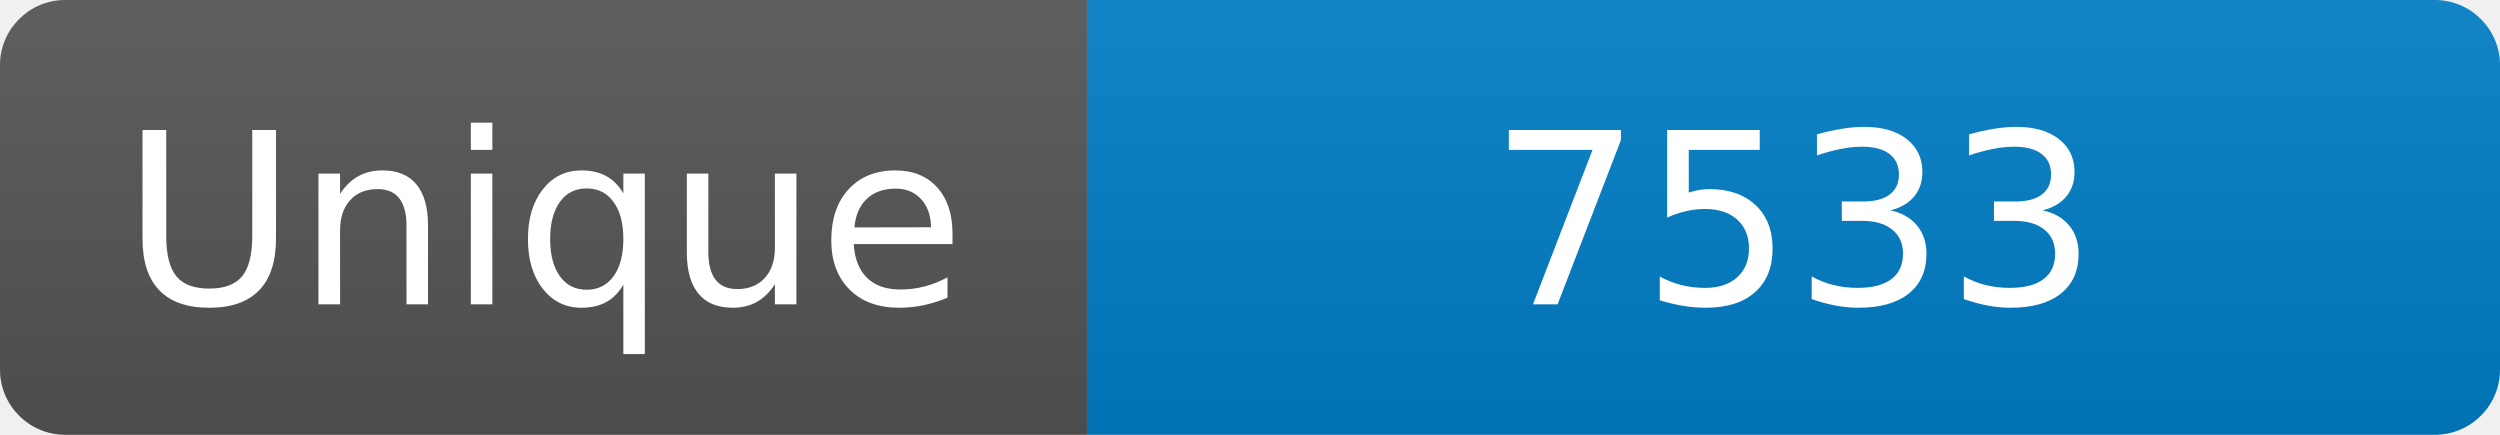
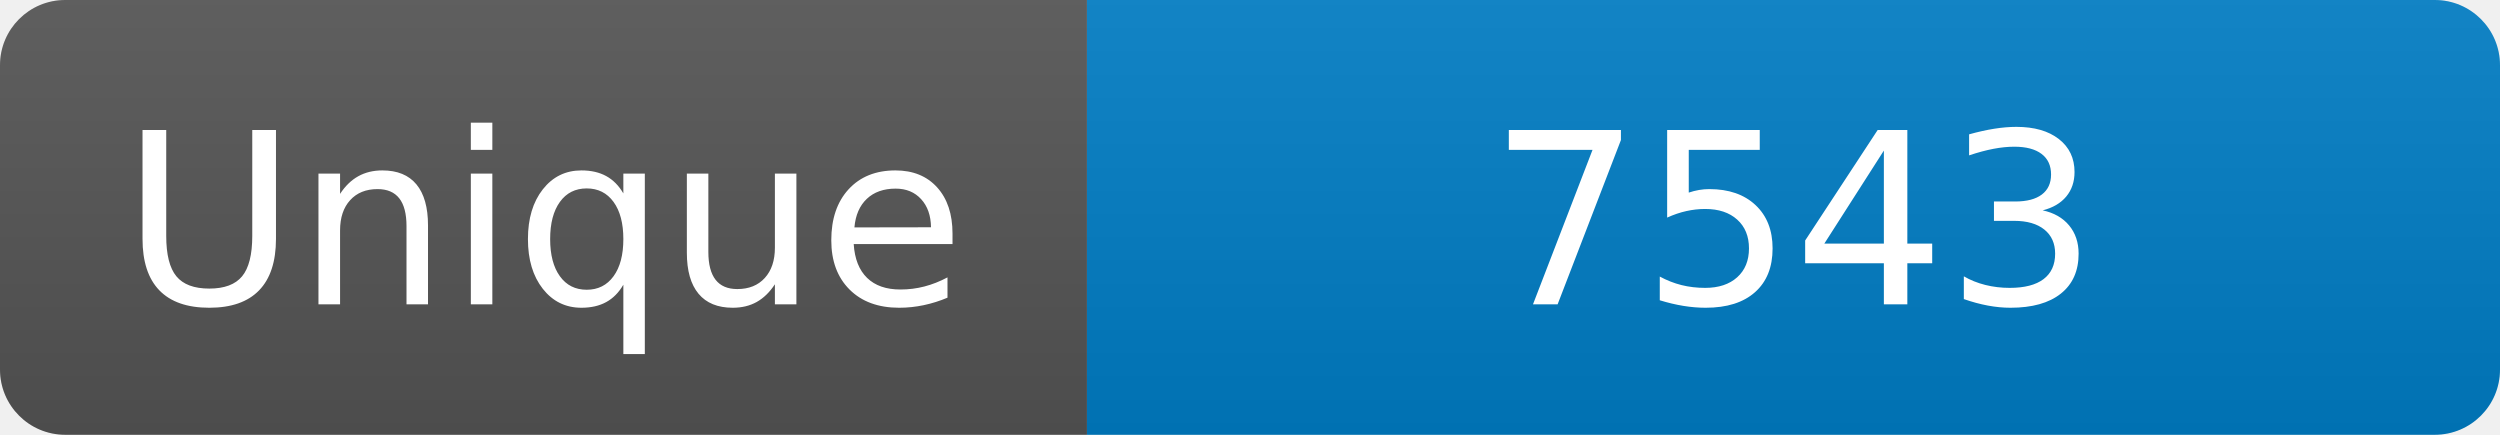
<svg xmlns="http://www.w3.org/2000/svg" width="115" height="20" role="img" aria-label="Maintained?: yes">
  <linearGradient id="s" x2="0" y2="100%">
    <stop offset="0" stop-color="#bbb" stop-opacity=".1" />
    <stop offset="1" stop-opacity=".1" />
  </linearGradient>
  <clipPath id="r">
    <rect width="115" height="20" rx="3" fill="#fff" />
  </clipPath>
  <g clip-path="url(#r)">
    <rect width="50" height="20" fill="#555" />
    <rect x="50" width="160" height="20" fill="#007ec6" />
    <rect width="115" height="20" fill="url(#s)" />
  </g>
  <g fill="#fff" text-anchor="middle" font-family="Verdana,Geneva,DejaVu Sans,sans-serif" font-size="110">
    <text x="250" y="140" transform="scale(.1)" fill="#fff">Unique</text>
-     <text x="825" y="140" transform="scale(.1)" fill="#fff">7533</text>
+     <text x="825" y="140" transform="scale(.1)" fill="#fff">7543</text>
  </g>
</svg>
